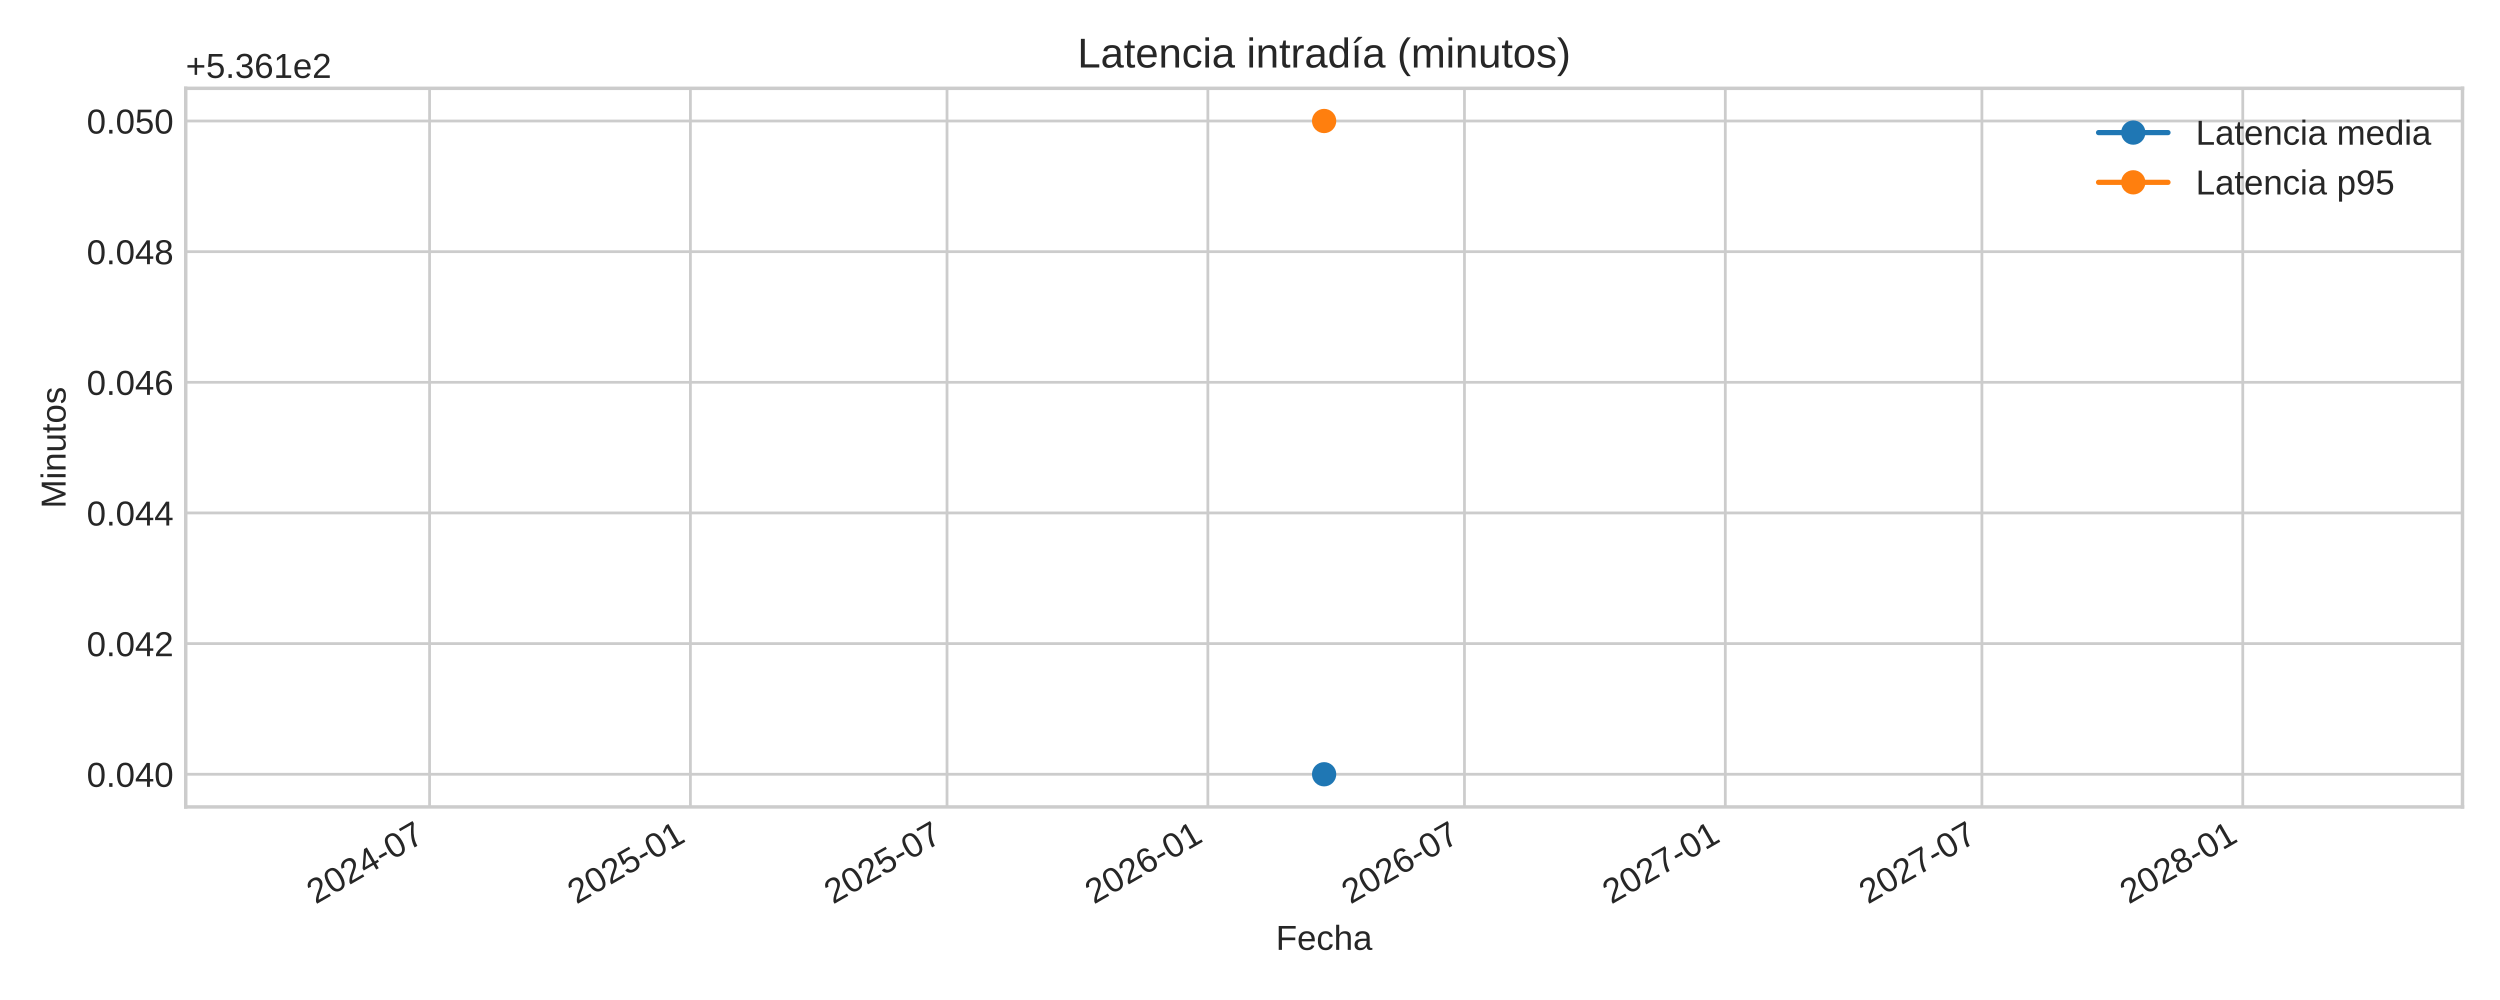
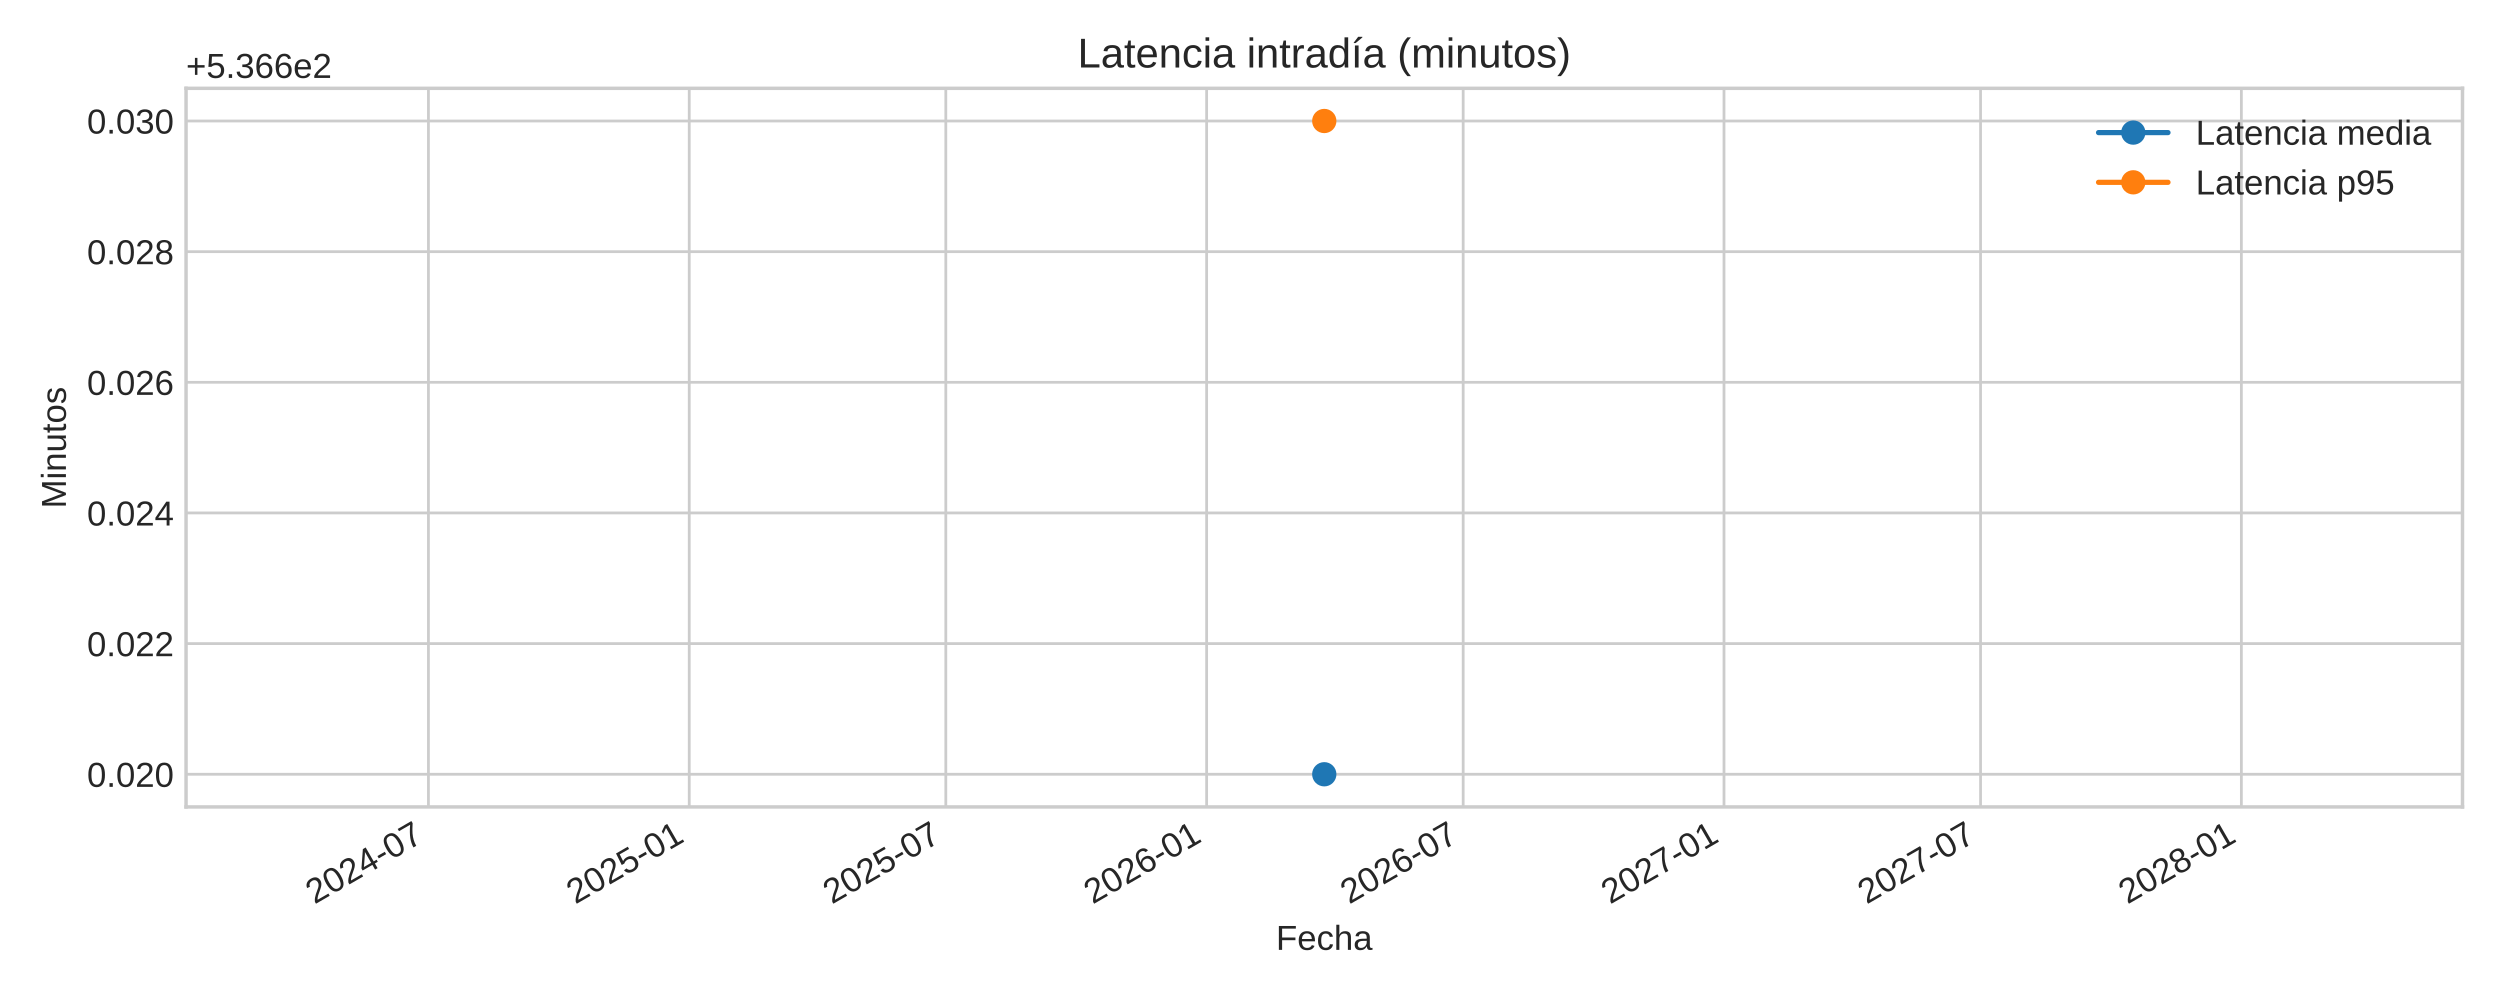
<svg xmlns="http://www.w3.org/2000/svg" xmlns:xlink="http://www.w3.org/1999/xlink" width="720pt" height="288pt" viewBox="0 0 720 288" version="1.1">
  <defs>
    <style type="text/css">*{stroke-linejoin: round; stroke-linecap: butt}</style>
  </defs>
  <g id="figure_1">
    <g id="patch_1">
      <path d="M 0 288  L 720 288  L 720 0  L 0 0  z " style="fill: #ffffff" />
    </g>
    <g id="axes_1">
      <g id="patch_2">
-         <path d="M 53.49 232.395  L 709.2 232.395  L 709.2 25.44  L 53.49 25.44  z " style="fill: #ffffff" />
+         <path d="M 53.58 232.395  L 709.2 232.395  L 709.2 25.44  L 53.58 25.44  z " style="fill: #ffffff" />
      </g>
      <g id="matplotlib.axis_1">
        <g id="xtick_1">
          <g id="line2d_1">
-             <path d="M 123.715 232.395  L 123.715 25.44  " clip-path="url(#p75a633ee34)" style="fill: none; stroke: #cccccc; stroke-width: 0.8; stroke-linecap: round" />
+             <path d="M 123.388 232.395  L 123.388 25.44  " clip-path="url(#peab3bb1fb5)" style="fill: none; stroke: #cccccc; stroke-width: 0.8; stroke-linecap: round" />
          </g>
          <g id="line2d_2" />
          <g id="text_1">
-             <g style="fill: #262626" transform="translate(90.89891 260.5191) rotate(-30) scale(0.1 -0.1)">
+             <g style="fill: #262626" transform="translate(90.57104 260.5191) rotate(-30) scale(0.1 -0.1)">
              <defs>
                <path id="LiberationSans-32" d="M 322 0  L 322 397  Q 481 763 711 1042  Q 941 1322 1194 1548  Q 1447 1775 1695 1969  Q 1944 2163 2144 2356  Q 2344 2550 2467 2762  Q 2591 2975 2591 3244  Q 2591 3606 2378 3806  Q 2166 4006 1788 4006  Q 1428 4006 1195 3811  Q 963 3616 922 3263  L 347 3316  Q 409 3844 795 4156  Q 1181 4469 1788 4469  Q 2453 4469 2811 4155  Q 3169 3841 3169 3263  Q 3169 3006 3051 2753  Q 2934 2500 2703 2247  Q 2472 1994 1819 1463  Q 1459 1169 1246 933  Q 1034 697 941 478  L 3238 478  L 3238 0  L 322 0  z " transform="scale(0.015625)" />
                <path id="LiberationSans-30" d="M 3309 2203  Q 3309 1100 2920 518  Q 2531 -63 1772 -63  Q 1013 -63 631 515  Q 250 1094 250 2203  Q 250 3338 620 3903  Q 991 4469 1791 4469  Q 2569 4469 2939 3897  Q 3309 3325 3309 2203  z M 2738 2203  Q 2738 3156 2517 3584  Q 2297 4013 1791 4013  Q 1272 4013 1045 3591  Q 819 3169 819 2203  Q 819 1266 1048 831  Q 1278 397 1778 397  Q 2275 397 2506 840  Q 2738 1284 2738 2203  z " transform="scale(0.015625)" />
                <path id="LiberationSans-34" d="M 2753 997  L 2753 0  L 2222 0  L 2222 997  L 147 997  L 147 1434  L 2163 4403  L 2753 4403  L 2753 1441  L 3372 1441  L 3372 997  L 2753 997  z M 2222 3769  Q 2216 3750 2134 3603  Q 2053 3456 2013 3397  L 884 1734  L 716 1503  L 666 1441  L 2222 1441  L 2222 3769  z " transform="scale(0.015625)" />
                <path id="LiberationSans-2d" d="M 284 1450  L 284 1950  L 1847 1950  L 1847 1450  L 284 1450  z " transform="scale(0.015625)" />
                <path id="LiberationSans-37" d="M 3238 3947  Q 2563 2916 2284 2331  Q 2006 1747 1867 1178  Q 1728 609 1728 0  L 1141 0  Q 1141 844 1498 1776  Q 1856 2709 2694 3925  L 328 3925  L 328 4403  L 3238 4403  L 3238 3947  z " transform="scale(0.015625)" />
              </defs>
              <use xlink:href="#LiberationSans-32" />
              <use xlink:href="#LiberationSans-30" x="55.615" />
              <use xlink:href="#LiberationSans-32" x="111.23" />
              <use xlink:href="#LiberationSans-34" x="166.846" />
              <use xlink:href="#LiberationSans-2d" x="222.461" />
              <use xlink:href="#LiberationSans-30" x="255.762" />
              <use xlink:href="#LiberationSans-37" x="311.377" />
            </g>
          </g>
        </g>
        <g id="xtick_2">
          <g id="line2d_3">
-             <path d="M 198.84 232.395  L 198.84 25.44  " clip-path="url(#p75a633ee34)" style="fill: none; stroke: #cccccc; stroke-width: 0.8; stroke-linecap: round" />
+             <path d="M 198.502 232.395  L 198.502 25.44  " clip-path="url(#peab3bb1fb5)" style="fill: none; stroke: #cccccc; stroke-width: 0.8; stroke-linecap: round" />
          </g>
          <g id="line2d_4" />
          <g id="text_2">
-             <g style="fill: #262626" transform="translate(166.0238 260.5191) rotate(-30) scale(0.1 -0.1)">
+             <g style="fill: #262626" transform="translate(165.6857 260.5191) rotate(-30) scale(0.1 -0.1)">
              <defs>
                <path id="LiberationSans-35" d="M 3291 1434  Q 3291 738 2877 337  Q 2463 -63 1728 -63  Q 1113 -63 734 206  Q 356 475 256 984  L 825 1050  Q 1003 397 1741 397  Q 2194 397 2450 670  Q 2706 944 2706 1422  Q 2706 1838 2448 2094  Q 2191 2350 1753 2350  Q 1525 2350 1328 2278  Q 1131 2206 934 2034  L 384 2034  L 531 4403  L 3034 4403  L 3034 3925  L 1044 3925  L 959 2528  Q 1325 2809 1869 2809  Q 2519 2809 2905 2428  Q 3291 2047 3291 1434  z " transform="scale(0.015625)" />
                <path id="LiberationSans-31" d="M 488 0  L 488 478  L 1609 478  L 1609 3866  L 616 3156  L 616 3688  L 1656 4403  L 2175 4403  L 2175 478  L 3247 478  L 3247 0  L 488 0  z " transform="scale(0.015625)" />
              </defs>
              <use xlink:href="#LiberationSans-32" />
              <use xlink:href="#LiberationSans-30" x="55.615" />
              <use xlink:href="#LiberationSans-32" x="111.23" />
              <use xlink:href="#LiberationSans-35" x="166.846" />
              <use xlink:href="#LiberationSans-2d" x="222.461" />
              <use xlink:href="#LiberationSans-30" x="255.762" />
              <use xlink:href="#LiberationSans-31" x="311.377" />
            </g>
          </g>
        </g>
        <g id="xtick_3">
          <g id="line2d_5">
-             <path d="M 272.74 232.395  L 272.74 25.44  " clip-path="url(#p75a633ee34)" style="fill: none; stroke: #cccccc; stroke-width: 0.8; stroke-linecap: round" />
+             <path d="M 272.392 232.395  L 272.392 25.44  " clip-path="url(#peab3bb1fb5)" style="fill: none; stroke: #cccccc; stroke-width: 0.8; stroke-linecap: round" />
          </g>
          <g id="line2d_6" />
          <g id="text_3">
-             <g style="fill: #262626" transform="translate(239.9239 260.5191) rotate(-30) scale(0.1 -0.1)">
+             <g style="fill: #262626" transform="translate(239.5756 260.5191) rotate(-30) scale(0.1 -0.1)">
              <use xlink:href="#LiberationSans-32" />
              <use xlink:href="#LiberationSans-30" x="55.615" />
              <use xlink:href="#LiberationSans-32" x="111.23" />
              <use xlink:href="#LiberationSans-35" x="166.846" />
              <use xlink:href="#LiberationSans-2d" x="222.461" />
              <use xlink:href="#LiberationSans-30" x="255.762" />
              <use xlink:href="#LiberationSans-37" x="311.377" />
            </g>
          </g>
        </g>
        <g id="xtick_4">
          <g id="line2d_7">
-             <path d="M 347.865 232.395  L 347.865 25.44  " clip-path="url(#p75a633ee34)" style="fill: none; stroke: #cccccc; stroke-width: 0.8; stroke-linecap: round" />
+             <path d="M 347.507 232.395  L 347.507 25.44  " clip-path="url(#peab3bb1fb5)" style="fill: none; stroke: #cccccc; stroke-width: 0.8; stroke-linecap: round" />
          </g>
          <g id="line2d_8" />
          <g id="text_4">
-             <g style="fill: #262626" transform="translate(315.0488 260.5191) rotate(-30) scale(0.1 -0.1)">
+             <g style="fill: #262626" transform="translate(314.6902 260.5191) rotate(-30) scale(0.1 -0.1)">
              <defs>
                <path id="LiberationSans-36" d="M 3278 1441  Q 3278 744 2900 340  Q 2522 -63 1856 -63  Q 1113 -63 719 490  Q 325 1044 325 2100  Q 325 3244 734 3856  Q 1144 4469 1900 4469  Q 2897 4469 3156 3572  L 2619 3475  Q 2453 4013 1894 4013  Q 1413 4013 1148 3564  Q 884 3116 884 2266  Q 1038 2550 1316 2698  Q 1594 2847 1953 2847  Q 2563 2847 2920 2465  Q 3278 2084 3278 1441  z M 2706 1416  Q 2706 1894 2472 2153  Q 2238 2413 1819 2413  Q 1425 2413 1183 2183  Q 941 1953 941 1550  Q 941 1041 1192 716  Q 1444 391 1838 391  Q 2244 391 2475 664  Q 2706 938 2706 1416  z " transform="scale(0.015625)" />
              </defs>
              <use xlink:href="#LiberationSans-32" />
              <use xlink:href="#LiberationSans-30" x="55.615" />
              <use xlink:href="#LiberationSans-32" x="111.23" />
              <use xlink:href="#LiberationSans-36" x="166.846" />
              <use xlink:href="#LiberationSans-2d" x="222.461" />
              <use xlink:href="#LiberationSans-30" x="255.762" />
              <use xlink:href="#LiberationSans-31" x="311.377" />
            </g>
          </g>
        </g>
        <g id="xtick_5">
          <g id="line2d_9">
-             <path d="M 421.765 232.395  L 421.765 25.44  " clip-path="url(#p75a633ee34)" style="fill: none; stroke: #cccccc; stroke-width: 0.8; stroke-linecap: round" />
+             <path d="M 421.397 232.395  L 421.397 25.44  " clip-path="url(#peab3bb1fb5)" style="fill: none; stroke: #cccccc; stroke-width: 0.8; stroke-linecap: round" />
          </g>
          <g id="line2d_10" />
          <g id="text_5">
-             <g style="fill: #262626" transform="translate(388.9489 260.5191) rotate(-30) scale(0.1 -0.1)">
+             <g style="fill: #262626" transform="translate(388.5801 260.5191) rotate(-30) scale(0.1 -0.1)">
              <use xlink:href="#LiberationSans-32" />
              <use xlink:href="#LiberationSans-30" x="55.615" />
              <use xlink:href="#LiberationSans-32" x="111.23" />
              <use xlink:href="#LiberationSans-36" x="166.846" />
              <use xlink:href="#LiberationSans-2d" x="222.461" />
              <use xlink:href="#LiberationSans-30" x="255.762" />
              <use xlink:href="#LiberationSans-37" x="311.377" />
            </g>
          </g>
        </g>
        <g id="xtick_6">
          <g id="line2d_11">
-             <path d="M 496.89 232.395  L 496.89 25.44  " clip-path="url(#p75a633ee34)" style="fill: none; stroke: #cccccc; stroke-width: 0.8; stroke-linecap: round" />
+             <path d="M 496.511 232.395  L 496.511 25.44  " clip-path="url(#peab3bb1fb5)" style="fill: none; stroke: #cccccc; stroke-width: 0.8; stroke-linecap: round" />
          </g>
          <g id="line2d_12" />
          <g id="text_6">
-             <g style="fill: #262626" transform="translate(464.0738 260.5191) rotate(-30) scale(0.1 -0.1)">
+             <g style="fill: #262626" transform="translate(463.6947 260.5191) rotate(-30) scale(0.1 -0.1)">
              <use xlink:href="#LiberationSans-32" />
              <use xlink:href="#LiberationSans-30" x="55.615" />
              <use xlink:href="#LiberationSans-32" x="111.23" />
              <use xlink:href="#LiberationSans-37" x="166.846" />
              <use xlink:href="#LiberationSans-2d" x="222.461" />
              <use xlink:href="#LiberationSans-30" x="255.762" />
              <use xlink:href="#LiberationSans-31" x="311.377" />
            </g>
          </g>
        </g>
        <g id="xtick_7">
          <g id="line2d_13">
-             <path d="M 570.79 232.395  L 570.79 25.44  " clip-path="url(#p75a633ee34)" style="fill: none; stroke: #cccccc; stroke-width: 0.8; stroke-linecap: round" />
+             <path d="M 570.401 232.395  L 570.401 25.44  " clip-path="url(#peab3bb1fb5)" style="fill: none; stroke: #cccccc; stroke-width: 0.8; stroke-linecap: round" />
          </g>
          <g id="line2d_14" />
          <g id="text_7">
-             <g style="fill: #262626" transform="translate(537.9739 260.5191) rotate(-30) scale(0.1 -0.1)">
+             <g style="fill: #262626" transform="translate(537.5847 260.5191) rotate(-30) scale(0.1 -0.1)">
              <use xlink:href="#LiberationSans-32" />
              <use xlink:href="#LiberationSans-30" x="55.615" />
              <use xlink:href="#LiberationSans-32" x="111.23" />
              <use xlink:href="#LiberationSans-37" x="166.846" />
              <use xlink:href="#LiberationSans-2d" x="222.461" />
              <use xlink:href="#LiberationSans-30" x="255.762" />
              <use xlink:href="#LiberationSans-37" x="311.377" />
            </g>
          </g>
        </g>
        <g id="xtick_8">
          <g id="line2d_15">
-             <path d="M 645.915 232.395  L 645.915 25.44  " clip-path="url(#p75a633ee34)" style="fill: none; stroke: #cccccc; stroke-width: 0.8; stroke-linecap: round" />
+             <path d="M 645.516 232.395  L 645.516 25.44  " clip-path="url(#peab3bb1fb5)" style="fill: none; stroke: #cccccc; stroke-width: 0.8; stroke-linecap: round" />
          </g>
          <g id="line2d_16" />
          <g id="text_8">
-             <g style="fill: #262626" transform="translate(613.0988 260.5191) rotate(-30) scale(0.1 -0.1)">
+             <g style="fill: #262626" transform="translate(612.6993 260.5191) rotate(-30) scale(0.1 -0.1)">
              <defs>
                <path id="LiberationSans-38" d="M 3281 1228  Q 3281 619 2893 278  Q 2506 -63 1781 -63  Q 1075 -63 676 271  Q 278 606 278 1222  Q 278 1653 525 1947  Q 772 2241 1156 2303  L 1156 2316  Q 797 2400 589 2681  Q 381 2963 381 3341  Q 381 3844 757 4156  Q 1134 4469 1769 4469  Q 2419 4469 2795 4162  Q 3172 3856 3172 3334  Q 3172 2956 2962 2675  Q 2753 2394 2391 2322  L 2391 2309  Q 2813 2241 3047 1952  Q 3281 1663 3281 1228  z M 2588 3303  Q 2588 4050 1769 4050  Q 1372 4050 1164 3862  Q 956 3675 956 3303  Q 956 2925 1170 2726  Q 1384 2528 1775 2528  Q 2172 2528 2380 2711  Q 2588 2894 2588 3303  z M 2697 1281  Q 2697 1691 2453 1898  Q 2209 2106 1769 2106  Q 1341 2106 1100 1882  Q 859 1659 859 1269  Q 859 359 1788 359  Q 2247 359 2472 579  Q 2697 800 2697 1281  z " transform="scale(0.015625)" />
              </defs>
              <use xlink:href="#LiberationSans-32" />
              <use xlink:href="#LiberationSans-30" x="55.615" />
              <use xlink:href="#LiberationSans-32" x="111.23" />
              <use xlink:href="#LiberationSans-38" x="166.846" />
              <use xlink:href="#LiberationSans-2d" x="222.461" />
              <use xlink:href="#LiberationSans-30" x="255.762" />
              <use xlink:href="#LiberationSans-31" x="311.377" />
            </g>
          </g>
        </g>
        <g id="text_9">
-           <g style="fill: #262626" transform="translate(367.4497 273.563) scale(0.1 -0.1)">
+           <g style="fill: #262626" transform="translate(367.4947 273.563) scale(0.1 -0.1)">
            <defs>
              <path id="LiberationSans-46" d="M 1122 3916  L 1122 2278  L 3578 2278  L 3578 1784  L 1122 1784  L 1122 0  L 525 0  L 525 4403  L 3653 4403  L 3653 3916  L 1122 3916  z " transform="scale(0.015625)" />
              <path id="LiberationSans-65" d="M 863 1572  Q 863 991 1103 675  Q 1344 359 1806 359  Q 2172 359 2392 506  Q 2613 653 2691 878  L 3184 738  Q 2881 -63 1806 -63  Q 1056 -63 664 384  Q 272 831 272 1713  Q 272 2550 664 2997  Q 1056 3444 1784 3444  Q 3275 3444 3275 1647  L 3275 1572  L 863 1572  z M 2694 2003  Q 2647 2538 2422 2783  Q 2197 3028 1775 3028  Q 1366 3028 1127 2754  Q 888 2481 869 2003  L 2694 2003  z " transform="scale(0.015625)" />
              <path id="LiberationSans-63" d="M 859 1706  Q 859 1031 1071 706  Q 1284 381 1713 381  Q 2013 381 2214 543  Q 2416 706 2463 1044  L 3031 1006  Q 2966 519 2616 228  Q 2266 -63 1728 -63  Q 1019 -63 645 385  Q 272 834 272 1694  Q 272 2547 647 2995  Q 1022 3444 1722 3444  Q 2241 3444 2583 3175  Q 2925 2906 3013 2434  L 2434 2391  Q 2391 2672 2212 2837  Q 2034 3003 1706 3003  Q 1259 3003 1059 2706  Q 859 2409 859 1706  z " transform="scale(0.015625)" />
              <path id="LiberationSans-68" d="M 991 2803  Q 1172 3134 1426 3289  Q 1681 3444 2072 3444  Q 2622 3444 2883 3170  Q 3144 2897 3144 2253  L 3144 0  L 2578 0  L 2578 2144  Q 2578 2500 2512 2673  Q 2447 2847 2297 2928  Q 2147 3009 1881 3009  Q 1484 3009 1245 2734  Q 1006 2459 1006 1994  L 1006 0  L 444 0  L 444 4638  L 1006 4638  L 1006 3431  Q 1006 3241 995 3037  Q 984 2834 981 2803  L 991 2803  z " transform="scale(0.015625)" />
              <path id="LiberationSans-61" d="M 1294 -63  Q 784 -63 528 206  Q 272 475 272 944  Q 272 1469 617 1750  Q 963 2031 1731 2050  L 2491 2063  L 2491 2247  Q 2491 2659 2316 2837  Q 2141 3016 1766 3016  Q 1388 3016 1216 2887  Q 1044 2759 1009 2478  L 422 2531  Q 566 3444 1778 3444  Q 2416 3444 2737 3151  Q 3059 2859 3059 2306  L 3059 850  Q 3059 600 3125 473  Q 3191 347 3375 347  Q 3456 347 3559 369  L 3559 19  Q 3347 -31 3125 -31  Q 2813 -31 2670 133  Q 2528 297 2509 647  L 2491 647  Q 2275 259 1989 98  Q 1703 -63 1294 -63  z M 1422 359  Q 1731 359 1972 500  Q 2213 641 2352 886  Q 2491 1131 2491 1391  L 2491 1669  L 1875 1656  Q 1478 1650 1273 1575  Q 1069 1500 959 1344  Q 850 1188 850 934  Q 850 659 998 509  Q 1147 359 1422 359  z " transform="scale(0.015625)" />
            </defs>
            <use xlink:href="#LiberationSans-46" />
            <use xlink:href="#LiberationSans-65" x="61.084" />
            <use xlink:href="#LiberationSans-63" x="116.699" />
            <use xlink:href="#LiberationSans-68" x="166.699" />
            <use xlink:href="#LiberationSans-61" x="222.314" />
          </g>
        </g>
      </g>
      <g id="matplotlib.axis_2">
        <g id="ytick_1">
          <g id="line2d_17">
-             <path d="M 53.49 222.988  L 709.2 222.988  " clip-path="url(#p75a633ee34)" style="fill: none; stroke: #cccccc; stroke-width: 0.8; stroke-linecap: round" />
+             <path d="M 53.58 222.988  L 709.2 222.988  " clip-path="url(#peab3bb1fb5)" style="fill: none; stroke: #cccccc; stroke-width: 0.8; stroke-linecap: round" />
          </g>
          <g id="line2d_18" />
          <g id="text_10">
-             <g style="fill: #262626" transform="translate(24.96813 226.6118) scale(0.1 -0.1)">
+             <g style="fill: #262626" transform="translate(25.05813 226.6118) scale(0.1 -0.1)">
              <defs>
                <path id="LiberationSans-2e" d="M 584 0  L 584 684  L 1194 684  L 1194 0  L 584 0  z " transform="scale(0.015625)" />
              </defs>
              <use xlink:href="#LiberationSans-30" />
              <use xlink:href="#LiberationSans-2e" x="55.615" />
              <use xlink:href="#LiberationSans-30" x="83.398" />
-               <use xlink:href="#LiberationSans-34" x="139.014" />
+               <use xlink:href="#LiberationSans-32" x="139.014" />
              <use xlink:href="#LiberationSans-30" x="194.629" />
            </g>
          </g>
        </g>
        <g id="ytick_2">
          <g id="line2d_19">
-             <path d="M 53.49 185.36  L 709.2 185.36  " clip-path="url(#p75a633ee34)" style="fill: none; stroke: #cccccc; stroke-width: 0.8; stroke-linecap: round" />
+             <path d="M 53.58 185.36  L 709.2 185.36  " clip-path="url(#peab3bb1fb5)" style="fill: none; stroke: #cccccc; stroke-width: 0.8; stroke-linecap: round" />
          </g>
          <g id="line2d_20" />
          <g id="text_11">
-             <g style="fill: #262626" transform="translate(24.96813 188.9836) scale(0.1 -0.1)">
-               <use xlink:href="#LiberationSans-30" />
-               <use xlink:href="#LiberationSans-2e" x="55.615" />
-               <use xlink:href="#LiberationSans-30" x="83.398" />
-               <use xlink:href="#LiberationSans-34" x="139.014" />
+             <g style="fill: #262626" transform="translate(25.05813 188.9836) scale(0.1 -0.1)">
+               <use xlink:href="#LiberationSans-30" />
+               <use xlink:href="#LiberationSans-2e" x="55.615" />
+               <use xlink:href="#LiberationSans-30" x="83.398" />
+               <use xlink:href="#LiberationSans-32" x="139.014" />
              <use xlink:href="#LiberationSans-32" x="194.629" />
            </g>
          </g>
        </g>
        <g id="ytick_3">
          <g id="line2d_21">
-             <path d="M 53.49 147.732  L 709.2 147.732  " clip-path="url(#p75a633ee34)" style="fill: none; stroke: #cccccc; stroke-width: 0.8; stroke-linecap: round" />
+             <path d="M 53.58 147.732  L 709.2 147.732  " clip-path="url(#peab3bb1fb5)" style="fill: none; stroke: #cccccc; stroke-width: 0.8; stroke-linecap: round" />
          </g>
          <g id="line2d_22" />
          <g id="text_12">
-             <g style="fill: #262626" transform="translate(24.96813 151.3553) scale(0.1 -0.1)">
-               <use xlink:href="#LiberationSans-30" />
-               <use xlink:href="#LiberationSans-2e" x="55.615" />
-               <use xlink:href="#LiberationSans-30" x="83.398" />
-               <use xlink:href="#LiberationSans-34" x="139.014" />
+             <g style="fill: #262626" transform="translate(25.05813 151.3553) scale(0.1 -0.1)">
+               <use xlink:href="#LiberationSans-30" />
+               <use xlink:href="#LiberationSans-2e" x="55.615" />
+               <use xlink:href="#LiberationSans-30" x="83.398" />
+               <use xlink:href="#LiberationSans-32" x="139.014" />
              <use xlink:href="#LiberationSans-34" x="194.629" />
            </g>
          </g>
        </g>
        <g id="ytick_4">
          <g id="line2d_23">
-             <path d="M 53.49 110.104  L 709.2 110.104  " clip-path="url(#p75a633ee34)" style="fill: none; stroke: #cccccc; stroke-width: 0.8; stroke-linecap: round" />
+             <path d="M 53.58 110.104  L 709.2 110.104  " clip-path="url(#peab3bb1fb5)" style="fill: none; stroke: #cccccc; stroke-width: 0.8; stroke-linecap: round" />
          </g>
          <g id="line2d_24" />
          <g id="text_13">
-             <g style="fill: #262626" transform="translate(24.96813 113.727) scale(0.1 -0.1)">
-               <use xlink:href="#LiberationSans-30" />
-               <use xlink:href="#LiberationSans-2e" x="55.615" />
-               <use xlink:href="#LiberationSans-30" x="83.398" />
-               <use xlink:href="#LiberationSans-34" x="139.014" />
+             <g style="fill: #262626" transform="translate(25.05813 113.727) scale(0.1 -0.1)">
+               <use xlink:href="#LiberationSans-30" />
+               <use xlink:href="#LiberationSans-2e" x="55.615" />
+               <use xlink:href="#LiberationSans-30" x="83.398" />
+               <use xlink:href="#LiberationSans-32" x="139.014" />
              <use xlink:href="#LiberationSans-36" x="194.629" />
            </g>
          </g>
        </g>
        <g id="ytick_5">
          <g id="line2d_25">
-             <path d="M 53.49 72.475  L 709.2 72.475  " clip-path="url(#p75a633ee34)" style="fill: none; stroke: #cccccc; stroke-width: 0.8; stroke-linecap: round" />
+             <path d="M 53.58 72.475  L 709.2 72.475  " clip-path="url(#peab3bb1fb5)" style="fill: none; stroke: #cccccc; stroke-width: 0.8; stroke-linecap: round" />
          </g>
          <g id="line2d_26" />
          <g id="text_14">
-             <g style="fill: #262626" transform="translate(24.96813 76.09877) scale(0.1 -0.1)">
-               <use xlink:href="#LiberationSans-30" />
-               <use xlink:href="#LiberationSans-2e" x="55.615" />
-               <use xlink:href="#LiberationSans-30" x="83.398" />
-               <use xlink:href="#LiberationSans-34" x="139.014" />
+             <g style="fill: #262626" transform="translate(25.05813 76.09877) scale(0.1 -0.1)">
+               <use xlink:href="#LiberationSans-30" />
+               <use xlink:href="#LiberationSans-2e" x="55.615" />
+               <use xlink:href="#LiberationSans-30" x="83.398" />
+               <use xlink:href="#LiberationSans-32" x="139.014" />
              <use xlink:href="#LiberationSans-38" x="194.629" />
            </g>
          </g>
        </g>
        <g id="ytick_6">
          <g id="line2d_27">
-             <path d="M 53.49 34.847  L 709.2 34.847  " clip-path="url(#p75a633ee34)" style="fill: none; stroke: #cccccc; stroke-width: 0.8; stroke-linecap: round" />
+             <path d="M 53.58 34.847  L 709.2 34.847  " clip-path="url(#peab3bb1fb5)" style="fill: none; stroke: #cccccc; stroke-width: 0.8; stroke-linecap: round" />
          </g>
          <g id="line2d_28" />
          <g id="text_15">
-             <g style="fill: #262626" transform="translate(24.96813 38.4705) scale(0.1 -0.1)">
-               <use xlink:href="#LiberationSans-30" />
-               <use xlink:href="#LiberationSans-2e" x="55.615" />
-               <use xlink:href="#LiberationSans-30" x="83.398" />
-               <use xlink:href="#LiberationSans-35" x="139.014" />
+             <g style="fill: #262626" transform="translate(25.05813 38.4705) scale(0.1 -0.1)">
+               <defs>
+                 <path id="LiberationSans-33" d="M 3278 1216  Q 3278 606 2890 271  Q 2503 -63 1784 -63  Q 1116 -63 717 239  Q 319 541 244 1131  L 825 1184  Q 938 403 1784 403  Q 2209 403 2451 612  Q 2694 822 2694 1234  Q 2694 1594 2417 1795  Q 2141 1997 1619 1997  L 1300 1997  L 1300 2484  L 1606 2484  Q 2069 2484 2323 2686  Q 2578 2888 2578 3244  Q 2578 3597 2370 3801  Q 2163 4006 1753 4006  Q 1381 4006 1151 3815  Q 922 3625 884 3278  L 319 3322  Q 381 3863 767 4166  Q 1153 4469 1759 4469  Q 2422 4469 2789 4161  Q 3156 3853 3156 3303  Q 3156 2881 2920 2617  Q 2684 2353 2234 2259  L 2234 2247  Q 2728 2194 3003 1916  Q 3278 1638 3278 1216  z " transform="scale(0.015625)" />
+               </defs>
+               <use xlink:href="#LiberationSans-30" />
+               <use xlink:href="#LiberationSans-2e" x="55.615" />
+               <use xlink:href="#LiberationSans-30" x="83.398" />
+               <use xlink:href="#LiberationSans-33" x="139.014" />
              <use xlink:href="#LiberationSans-30" x="194.629" />
            </g>
          </g>
        </g>
        <g id="text_16">
-           <g style="fill: #262626" transform="translate(18.89313 146.424) rotate(-90) scale(0.1 -0.1)">
+           <g style="fill: #262626" transform="translate(18.98313 146.424) rotate(-90) scale(0.1 -0.1)">
            <defs>
              <path id="LiberationSans-4d" d="M 4269 0  L 4269 2938  Q 4269 3425 4297 3875  Q 4144 3316 4022 3000  L 2884 0  L 2466 0  L 1313 3000  L 1138 3531  L 1034 3875  L 1044 3528  L 1056 2938  L 1056 0  L 525 0  L 525 4403  L 1309 4403  L 2481 1350  Q 2544 1166 2601 955  Q 2659 744 2678 650  Q 2703 775 2783 1029  Q 2863 1284 2891 1350  L 4041 4403  L 4806 4403  L 4806 0  L 4269 0  z " transform="scale(0.015625)" />
              <path id="LiberationSans-69" d="M 428 4100  L 428 4638  L 991 4638  L 991 4100  L 428 4100  z M 428 0  L 428 3381  L 991 3381  L 991 0  L 428 0  z " transform="scale(0.015625)" />
              <path id="LiberationSans-6e" d="M 2578 0  L 2578 2144  Q 2578 2478 2512 2662  Q 2447 2847 2303 2928  Q 2159 3009 1881 3009  Q 1475 3009 1240 2731  Q 1006 2453 1006 1959  L 1006 0  L 444 0  L 444 2659  Q 444 3250 425 3381  L 956 3381  Q 959 3366 962 3297  Q 966 3228 970 3139  Q 975 3050 981 2803  L 991 2803  Q 1184 3153 1439 3298  Q 1694 3444 2072 3444  Q 2628 3444 2886 3167  Q 3144 2891 3144 2253  L 3144 0  L 2578 0  z " transform="scale(0.015625)" />
              <path id="LiberationSans-75" d="M 981 3381  L 981 1238  Q 981 903 1047 718  Q 1113 534 1256 453  Q 1400 372 1678 372  Q 2084 372 2318 650  Q 2553 928 2553 1422  L 2553 3381  L 3116 3381  L 3116 722  Q 3116 131 3134 0  L 2603 0  Q 2600 16 2597 84  Q 2594 153 2589 242  Q 2584 331 2578 578  L 2569 578  Q 2375 228 2120 82  Q 1866 -63 1488 -63  Q 931 -63 673 214  Q 416 491 416 1128  L 416 3381  L 981 3381  z " transform="scale(0.015625)" />
              <path id="LiberationSans-74" d="M 1731 25  Q 1453 -50 1163 -50  Q 488 -50 488 716  L 488 2972  L 97 2972  L 97 3381  L 509 3381  L 675 4138  L 1050 4138  L 1050 3381  L 1675 3381  L 1675 2972  L 1050 2972  L 1050 838  Q 1050 594 1129 495  Q 1209 397 1406 397  Q 1519 397 1731 441  L 1731 25  z " transform="scale(0.015625)" />
              <path id="LiberationSans-6f" d="M 3291 1694  Q 3291 806 2900 371  Q 2509 -63 1766 -63  Q 1025 -63 647 389  Q 269 841 269 1694  Q 269 3444 1784 3444  Q 2559 3444 2925 3017  Q 3291 2591 3291 1694  z M 2700 1694  Q 2700 2394 2492 2711  Q 2284 3028 1794 3028  Q 1300 3028 1079 2704  Q 859 2381 859 1694  Q 859 1025 1076 689  Q 1294 353 1759 353  Q 2266 353 2483 678  Q 2700 1003 2700 1694  z " transform="scale(0.015625)" />
              <path id="LiberationSans-73" d="M 2969 934  Q 2969 456 2608 196  Q 2247 -63 1597 -63  Q 966 -63 623 145  Q 281 353 178 794  L 675 891  Q 747 619 972 492  Q 1197 366 1597 366  Q 2025 366 2223 497  Q 2422 628 2422 891  Q 2422 1091 2284 1216  Q 2147 1341 1841 1422  L 1438 1528  Q 953 1653 748 1773  Q 544 1894 428 2066  Q 313 2238 313 2488  Q 313 2950 642 3192  Q 972 3434 1603 3434  Q 2163 3434 2492 3237  Q 2822 3041 2909 2606  L 2403 2544  Q 2356 2769 2151 2889  Q 1947 3009 1603 3009  Q 1222 3009 1040 2893  Q 859 2778 859 2544  Q 859 2400 934 2306  Q 1009 2213 1156 2147  Q 1303 2081 1775 1966  Q 2222 1853 2419 1758  Q 2616 1663 2730 1547  Q 2844 1431 2906 1279  Q 2969 1128 2969 934  z " transform="scale(0.015625)" />
            </defs>
            <use xlink:href="#LiberationSans-4d" />
            <use xlink:href="#LiberationSans-69" x="83.301" />
            <use xlink:href="#LiberationSans-6e" x="105.518" />
            <use xlink:href="#LiberationSans-75" x="161.133" />
            <use xlink:href="#LiberationSans-74" x="216.748" />
            <use xlink:href="#LiberationSans-6f" x="244.531" />
            <use xlink:href="#LiberationSans-73" x="300.146" />
          </g>
        </g>
        <g id="text_17">
-           <g style="fill: #262626" transform="translate(53.49 22.44) scale(0.1 -0.1)">
+           <g style="fill: #262626" transform="translate(53.58 22.44) scale(0.1 -0.1)">
            <defs>
              <path id="LiberationSans-2b" d="M 2097 1900  L 2097 563  L 1638 563  L 1638 1900  L 313 1900  L 313 2356  L 1638 2356  L 1638 3694  L 2097 3694  L 2097 2356  L 3422 2356  L 3422 1900  L 2097 1900  z " transform="scale(0.015625)" />
-               <path id="LiberationSans-33" d="M 3278 1216  Q 3278 606 2890 271  Q 2503 -63 1784 -63  Q 1116 -63 717 239  Q 319 541 244 1131  L 825 1184  Q 938 403 1784 403  Q 2209 403 2451 612  Q 2694 822 2694 1234  Q 2694 1594 2417 1795  Q 2141 1997 1619 1997  L 1300 1997  L 1300 2484  L 1606 2484  Q 2069 2484 2323 2686  Q 2578 2888 2578 3244  Q 2578 3597 2370 3801  Q 2163 4006 1753 4006  Q 1381 4006 1151 3815  Q 922 3625 884 3278  L 319 3322  Q 381 3863 767 4166  Q 1153 4469 1759 4469  Q 2422 4469 2789 4161  Q 3156 3853 3156 3303  Q 3156 2881 2920 2617  Q 2684 2353 2234 2259  L 2234 2247  Q 2728 2194 3003 1916  Q 3278 1638 3278 1216  z " transform="scale(0.015625)" />
            </defs>
            <use xlink:href="#LiberationSans-2b" />
            <use xlink:href="#LiberationSans-35" x="58.398" />
            <use xlink:href="#LiberationSans-2e" x="114.014" />
            <use xlink:href="#LiberationSans-33" x="141.797" />
            <use xlink:href="#LiberationSans-36" x="197.412" />
-             <use xlink:href="#LiberationSans-31" x="253.027" />
+             <use xlink:href="#LiberationSans-36" x="253.027" />
            <use xlink:href="#LiberationSans-65" x="308.643" />
            <use xlink:href="#LiberationSans-32" x="364.258" />
          </g>
        </g>
      </g>
      <g id="line2d_29">
-         <path d="M 381.345 222.988  " clip-path="url(#p75a633ee34)" style="fill: none; stroke: #1f77b4; stroke-width: 1.5; stroke-linecap: round" />
+         <path d="M 381.39 222.988  " clip-path="url(#peab3bb1fb5)" style="fill: none; stroke: #1f77b4; stroke-width: 1.5; stroke-linecap: round" />
        <defs>
-           <path id="me4b6ea02b5" d="M 0 3  C 0.796 3 1.559 2.684 2.121 2.121  C 2.684 1.559 3 0.796 3 0  C 3 -0.796 2.684 -1.559 2.121 -2.121  C 1.559 -2.684 0.796 -3 0 -3  C -0.796 -3 -1.559 -2.684 -2.121 -2.121  C -2.684 -1.559 -3 -0.796 -3 0  C -3 0.796 -2.684 1.559 -2.121 2.121  C -1.559 2.684 -0.796 3 0 3  z " style="stroke: #1f77b4" />
+           <path id="m4973e070b4" d="M 0 3  C 0.796 3 1.559 2.684 2.121 2.121  C 2.684 1.559 3 0.796 3 0  C 3 -0.796 2.684 -1.559 2.121 -2.121  C 1.559 -2.684 0.796 -3 0 -3  C -0.796 -3 -1.559 -2.684 -2.121 -2.121  C -2.684 -1.559 -3 -0.796 -3 0  C -3 0.796 -2.684 1.559 -2.121 2.121  C -1.559 2.684 -0.796 3 0 3  z " style="stroke: #1f77b4" />
        </defs>
-         <g clip-path="url(#p75a633ee34)">
-           <use xlink:href="#me4b6ea02b5" x="381.345" y="222.988" style="fill: #1f77b4; stroke: #1f77b4" />
+         <g clip-path="url(#peab3bb1fb5)">
+           <use xlink:href="#m4973e070b4" x="381.39" y="222.988" style="fill: #1f77b4; stroke: #1f77b4" />
        </g>
      </g>
      <g id="line2d_30">
-         <path d="M 381.345 34.847  " clip-path="url(#p75a633ee34)" style="fill: none; stroke: #ff7f0e; stroke-width: 1.5; stroke-linecap: round" />
+         <path d="M 381.39 34.847  " clip-path="url(#peab3bb1fb5)" style="fill: none; stroke: #ff7f0e; stroke-width: 1.5; stroke-linecap: round" />
        <defs>
-           <path id="m1eef2b98e2" d="M 0 3  C 0.796 3 1.559 2.684 2.121 2.121  C 2.684 1.559 3 0.796 3 0  C 3 -0.796 2.684 -1.559 2.121 -2.121  C 1.559 -2.684 0.796 -3 0 -3  C -0.796 -3 -1.559 -2.684 -2.121 -2.121  C -2.684 -1.559 -3 -0.796 -3 0  C -3 0.796 -2.684 1.559 -2.121 2.121  C -1.559 2.684 -0.796 3 0 3  z " style="stroke: #ff7f0e" />
+           <path id="m711e34cfb6" d="M 0 3  C 0.796 3 1.559 2.684 2.121 2.121  C 2.684 1.559 3 0.796 3 0  C 3 -0.796 2.684 -1.559 2.121 -2.121  C 1.559 -2.684 0.796 -3 0 -3  C -0.796 -3 -1.559 -2.684 -2.121 -2.121  C -2.684 -1.559 -3 -0.796 -3 0  C -3 0.796 -2.684 1.559 -2.121 2.121  C -1.559 2.684 -0.796 3 0 3  z " style="stroke: #ff7f0e" />
        </defs>
-         <g clip-path="url(#p75a633ee34)">
-           <use xlink:href="#m1eef2b98e2" x="381.345" y="34.847" style="fill: #ff7f0e; stroke: #ff7f0e" />
+         <g clip-path="url(#peab3bb1fb5)">
+           <use xlink:href="#m711e34cfb6" x="381.39" y="34.847" style="fill: #ff7f0e; stroke: #ff7f0e" />
        </g>
      </g>
      <g id="patch_3">
-         <path d="M 53.49 232.395  L 53.49 25.44  " style="fill: none; stroke: #cccccc; stroke-linejoin: miter; stroke-linecap: square" />
+         <path d="M 53.58 232.395  L 53.58 25.44  " style="fill: none; stroke: #cccccc; stroke-linejoin: miter; stroke-linecap: square" />
      </g>
      <g id="patch_4">
        <path d="M 709.2 232.395  L 709.2 25.44  " style="fill: none; stroke: #cccccc; stroke-linejoin: miter; stroke-linecap: square" />
      </g>
      <g id="patch_5">
-         <path d="M 53.49 232.395  L 709.2 232.395  " style="fill: none; stroke: #cccccc; stroke-linejoin: miter; stroke-linecap: square" />
+         <path d="M 53.58 232.395  L 709.2 232.395  " style="fill: none; stroke: #cccccc; stroke-linejoin: miter; stroke-linecap: square" />
      </g>
      <g id="patch_6">
-         <path d="M 53.49 25.44  L 709.2 25.44  " style="fill: none; stroke: #cccccc; stroke-linejoin: miter; stroke-linecap: square" />
+         <path d="M 53.58 25.44  L 709.2 25.44  " style="fill: none; stroke: #cccccc; stroke-linejoin: miter; stroke-linecap: square" />
      </g>
      <g id="text_18">
-         <g style="fill: #262626" transform="translate(310.3144 19.44) scale(0.12 -0.12)">
+         <g style="fill: #262626" transform="translate(310.3594 19.44) scale(0.12 -0.12)">
          <defs>
            <path id="LiberationSans-4c" d="M 525 0  L 525 4403  L 1122 4403  L 1122 488  L 3347 488  L 3347 0  L 525 0  z " transform="scale(0.015625)" />
            <path id="LiberationSans-20" transform="scale(0.015625)" />
            <path id="LiberationSans-72" d="M 444 0  L 444 2594  Q 444 2950 425 3381  L 956 3381  Q 981 2806 981 2691  L 994 2691  Q 1128 3125 1303 3284  Q 1478 3444 1797 3444  Q 1909 3444 2025 3413  L 2025 2897  Q 1913 2928 1725 2928  Q 1375 2928 1190 2626  Q 1006 2325 1006 1763  L 1006 0  L 444 0  z " transform="scale(0.015625)" />
            <path id="LiberationSans-64" d="M 2566 544  Q 2409 219 2151 78  Q 1894 -63 1513 -63  Q 872 -63 570 368  Q 269 800 269 1675  Q 269 3444 1513 3444  Q 1897 3444 2153 3303  Q 2409 3163 2566 2856  L 2572 2856  L 2566 3234  L 2566 4638  L 3128 4638  L 3128 697  Q 3128 169 3147 0  L 2609 0  Q 2600 50 2589 231  Q 2578 413 2578 544  L 2566 544  z M 859 1694  Q 859 984 1046 678  Q 1234 372 1656 372  Q 2134 372 2350 703  Q 2566 1034 2566 1731  Q 2566 2403 2350 2715  Q 2134 3028 1663 3028  Q 1238 3028 1048 2714  Q 859 2400 859 1694  z " transform="scale(0.015625)" />
            <path id="LiberationSans-ed" d="M 606 0  L 606 3381  L 1169 3381  L 1169 0  L 606 0  z M 425 3753  L 425 3816  L 1103 4713  L 1750 4713  L 1750 4622  L 719 3753  L 425 3753  z " transform="scale(0.015625)" />
            <path id="LiberationSans-28" d="M 397 1663  Q 397 2566 680 3284  Q 963 4003 1550 4638  L 2094 4638  Q 1509 3988 1236 3256  Q 963 2525 963 1656  Q 963 791 1233 62  Q 1503 -666 2094 -1325  L 1550 -1325  Q 959 -688 678 32  Q 397 753 397 1650  L 397 1663  z " transform="scale(0.015625)" />
            <path id="LiberationSans-6d" d="M 2400 0  L 2400 2144  Q 2400 2634 2265 2821  Q 2131 3009 1781 3009  Q 1422 3009 1212 2734  Q 1003 2459 1003 1959  L 1003 0  L 444 0  L 444 2659  Q 444 3250 425 3381  L 956 3381  Q 959 3366 962 3297  Q 966 3228 970 3139  Q 975 3050 981 2803  L 991 2803  Q 1172 3163 1406 3303  Q 1641 3444 1978 3444  Q 2363 3444 2586 3291  Q 2809 3138 2897 2803  L 2906 2803  Q 3081 3144 3329 3294  Q 3578 3444 3931 3444  Q 4444 3444 4676 3166  Q 4909 2888 4909 2253  L 4909 0  L 4353 0  L 4353 2144  Q 4353 2634 4218 2821  Q 4084 3009 3734 3009  Q 3366 3009 3161 2736  Q 2956 2463 2956 1959  L 2956 0  L 2400 0  z " transform="scale(0.015625)" />
            <path id="LiberationSans-29" d="M 1734 1650  Q 1734 747 1451 28  Q 1169 -691 581 -1325  L 38 -1325  Q 625 -669 897 57  Q 1169 784 1169 1656  Q 1169 2528 895 3256  Q 622 3984 38 4638  L 581 4638  Q 1172 4000 1453 3279  Q 1734 2559 1734 1663  L 1734 1650  z " transform="scale(0.015625)" />
          </defs>
          <use xlink:href="#LiberationSans-4c" />
          <use xlink:href="#LiberationSans-61" x="55.615" />
          <use xlink:href="#LiberationSans-74" x="111.23" />
          <use xlink:href="#LiberationSans-65" x="139.014" />
          <use xlink:href="#LiberationSans-6e" x="194.629" />
          <use xlink:href="#LiberationSans-63" x="250.244" />
          <use xlink:href="#LiberationSans-69" x="300.244" />
          <use xlink:href="#LiberationSans-61" x="322.461" />
          <use xlink:href="#LiberationSans-20" x="378.076" />
          <use xlink:href="#LiberationSans-69" x="405.859" />
          <use xlink:href="#LiberationSans-6e" x="428.076" />
          <use xlink:href="#LiberationSans-74" x="483.691" />
          <use xlink:href="#LiberationSans-72" x="511.475" />
          <use xlink:href="#LiberationSans-61" x="544.775" />
          <use xlink:href="#LiberationSans-64" x="600.391" />
          <use xlink:href="#LiberationSans-ed" x="656.006" />
          <use xlink:href="#LiberationSans-61" x="683.789" />
          <use xlink:href="#LiberationSans-20" x="739.404" />
          <use xlink:href="#LiberationSans-28" x="767.188" />
          <use xlink:href="#LiberationSans-6d" x="800.488" />
          <use xlink:href="#LiberationSans-69" x="883.789" />
          <use xlink:href="#LiberationSans-6e" x="906.006" />
          <use xlink:href="#LiberationSans-75" x="961.621" />
          <use xlink:href="#LiberationSans-74" x="1017.236" />
          <use xlink:href="#LiberationSans-6f" x="1045.02" />
          <use xlink:href="#LiberationSans-73" x="1100.635" />
          <use xlink:href="#LiberationSans-29" x="1150.635" />
        </g>
      </g>
      <g id="legend_1">
        <g id="line2d_31">
          <path d="M 604.383 38.187  L 614.383 38.187  L 624.383 38.187  " style="fill: none; stroke: #1f77b4; stroke-width: 1.5; stroke-linecap: round" />
          <g>
-             <use xlink:href="#me4b6ea02b5" x="614.383" y="38.187" style="fill: #1f77b4; stroke: #1f77b4" />
+             <use xlink:href="#m4973e070b4" x="614.383" y="38.187" style="fill: #1f77b4; stroke: #1f77b4" />
          </g>
        </g>
        <g id="text_19">
          <g style="fill: #262626" transform="translate(632.3828 41.68688) scale(0.1 -0.1)">
            <use xlink:href="#LiberationSans-4c" />
            <use xlink:href="#LiberationSans-61" x="55.615" />
            <use xlink:href="#LiberationSans-74" x="111.23" />
            <use xlink:href="#LiberationSans-65" x="139.014" />
            <use xlink:href="#LiberationSans-6e" x="194.629" />
            <use xlink:href="#LiberationSans-63" x="250.244" />
            <use xlink:href="#LiberationSans-69" x="300.244" />
            <use xlink:href="#LiberationSans-61" x="322.461" />
            <use xlink:href="#LiberationSans-20" x="378.076" />
            <use xlink:href="#LiberationSans-6d" x="405.859" />
            <use xlink:href="#LiberationSans-65" x="489.16" />
            <use xlink:href="#LiberationSans-64" x="544.775" />
            <use xlink:href="#LiberationSans-69" x="600.391" />
            <use xlink:href="#LiberationSans-61" x="622.607" />
          </g>
        </g>
        <g id="line2d_32">
          <path d="M 604.383 52.509  L 614.383 52.509  L 624.383 52.509  " style="fill: none; stroke: #ff7f0e; stroke-width: 1.5; stroke-linecap: round" />
          <g>
-             <use xlink:href="#m1eef2b98e2" x="614.383" y="52.509" style="fill: #ff7f0e; stroke: #ff7f0e" />
+             <use xlink:href="#m711e34cfb6" x="614.383" y="52.509" style="fill: #ff7f0e; stroke: #ff7f0e" />
          </g>
        </g>
        <g id="text_20">
          <g style="fill: #262626" transform="translate(632.3828 56.00875) scale(0.1 -0.1)">
            <defs>
              <path id="LiberationSans-70" d="M 3291 1706  Q 3291 -63 2047 -63  Q 1266 -63 997 525  L 981 525  Q 994 500 994 -6  L 994 -1328  L 431 -1328  L 431 2691  Q 431 3213 413 3381  L 956 3381  Q 959 3369 965 3292  Q 972 3216 980 3056  Q 988 2897 988 2838  L 1000 2838  Q 1150 3150 1397 3295  Q 1644 3441 2047 3441  Q 2672 3441 2981 3022  Q 3291 2603 3291 1706  z M 2700 1694  Q 2700 2400 2509 2703  Q 2319 3006 1903 3006  Q 1569 3006 1380 2865  Q 1191 2725 1092 2426  Q 994 2128 994 1650  Q 994 984 1206 668  Q 1419 353 1897 353  Q 2316 353 2508 661  Q 2700 969 2700 1694  z " transform="scale(0.015625)" />
              <path id="LiberationSans-39" d="M 3256 2291  Q 3256 1156 2842 546  Q 2428 -63 1663 -63  Q 1147 -63 836 154  Q 525 372 391 856  L 928 941  Q 1097 391 1672 391  Q 2156 391 2422 841  Q 2688 1291 2700 2125  Q 2575 1844 2272 1673  Q 1969 1503 1606 1503  Q 1013 1503 656 1909  Q 300 2316 300 2988  Q 300 3678 687 4073  Q 1075 4469 1766 4469  Q 2500 4469 2878 3925  Q 3256 3381 3256 2291  z M 2644 2834  Q 2644 3366 2400 3689  Q 2156 4013 1747 4013  Q 1341 4013 1106 3736  Q 872 3459 872 2988  Q 872 2506 1106 2226  Q 1341 1947 1741 1947  Q 1984 1947 2193 2058  Q 2403 2169 2523 2372  Q 2644 2575 2644 2834  z " transform="scale(0.015625)" />
            </defs>
            <use xlink:href="#LiberationSans-4c" />
            <use xlink:href="#LiberationSans-61" x="55.615" />
            <use xlink:href="#LiberationSans-74" x="111.23" />
            <use xlink:href="#LiberationSans-65" x="139.014" />
            <use xlink:href="#LiberationSans-6e" x="194.629" />
            <use xlink:href="#LiberationSans-63" x="250.244" />
            <use xlink:href="#LiberationSans-69" x="300.244" />
            <use xlink:href="#LiberationSans-61" x="322.461" />
            <use xlink:href="#LiberationSans-20" x="378.076" />
            <use xlink:href="#LiberationSans-70" x="405.859" />
            <use xlink:href="#LiberationSans-39" x="461.475" />
            <use xlink:href="#LiberationSans-35" x="517.09" />
          </g>
        </g>
      </g>
    </g>
  </g>
  <defs>
-     <clipPath id="p75a633ee34">
-       <rect x="53.49" y="25.44" width="655.71" height="206.955" />
+     <clipPath id="peab3bb1fb5">
+       <rect x="53.58" y="25.44" width="655.62" height="206.955" />
    </clipPath>
  </defs>
</svg>
